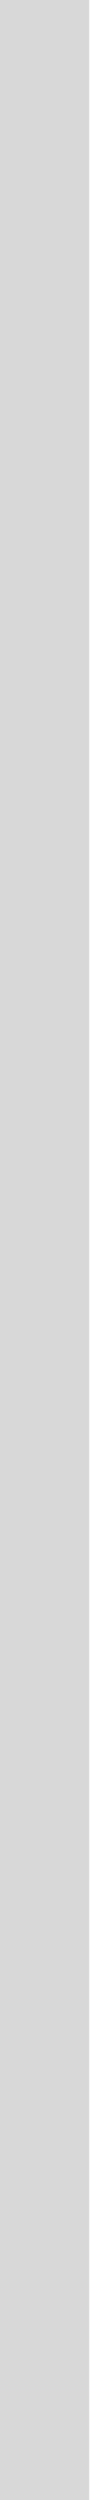
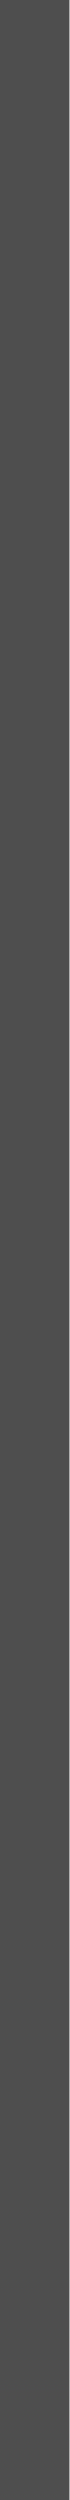
- <svg xmlns="http://www.w3.org/2000/svg" width="1" height="28" viewBox="0 0 1 28" fill="none">
-   <path stroke="#D8D8D8" d="M.5 0v28" />
+ <svg xmlns="http://www.w3.org/2000/svg" width="1" height="36" viewBox="0 0 1 36" fill="none">
+   <path stroke="#4E4E4E" d="M.5 0v36" />
</svg>
